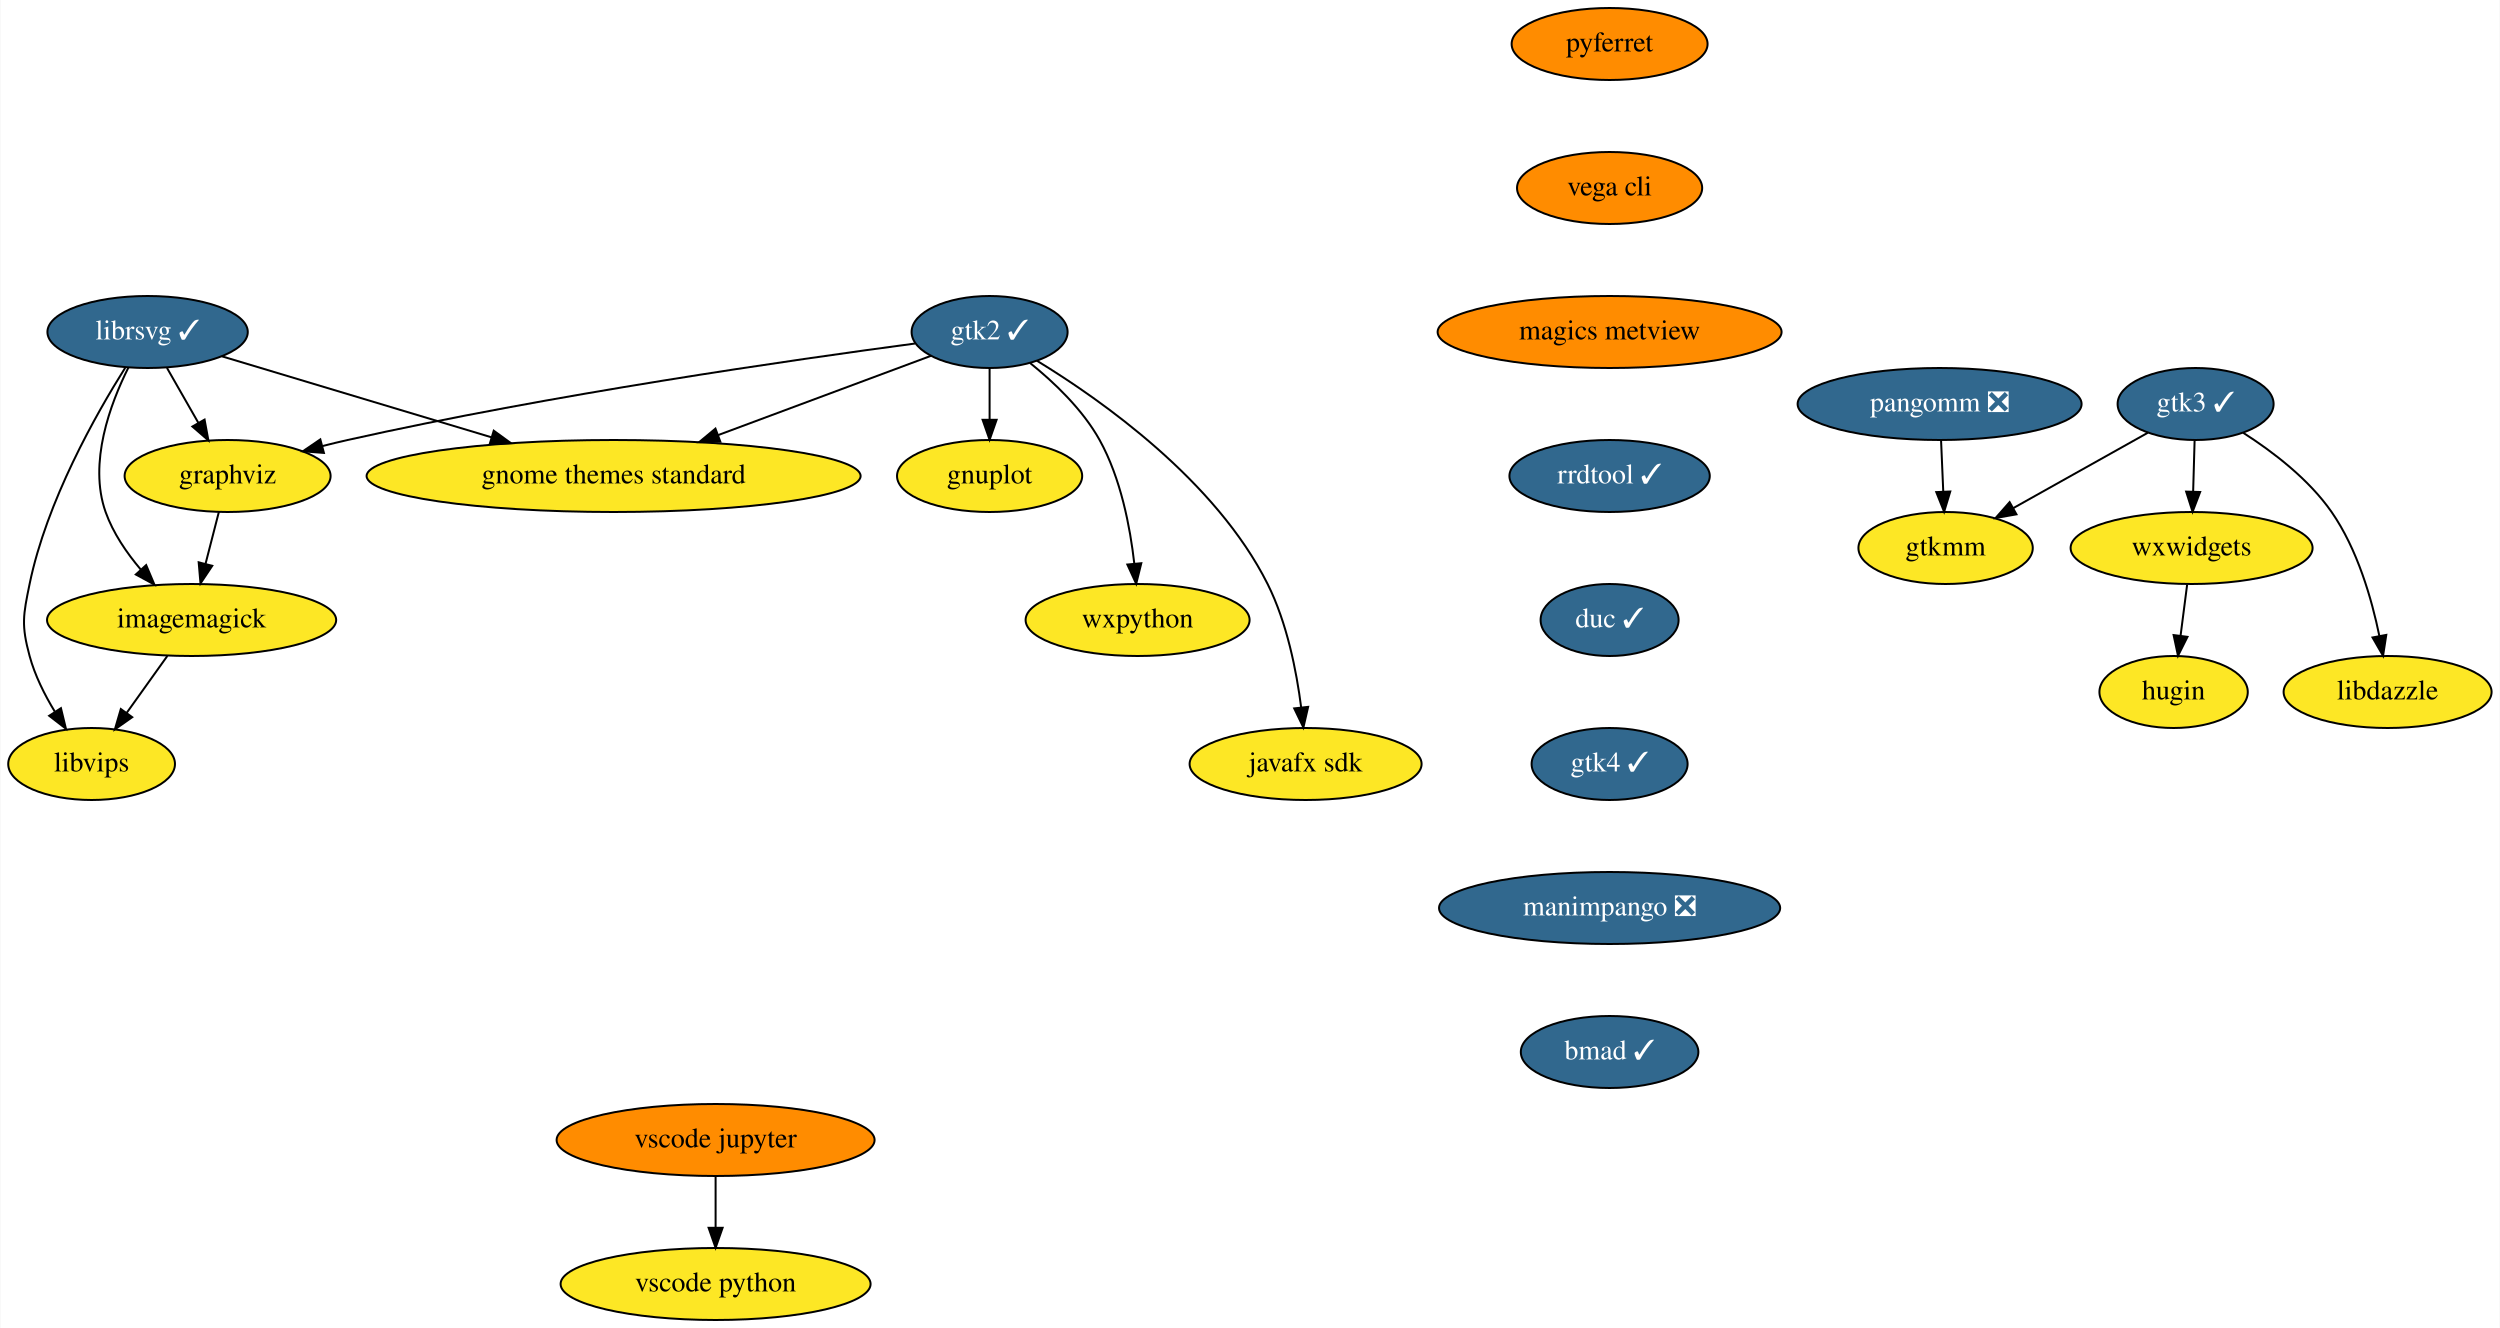
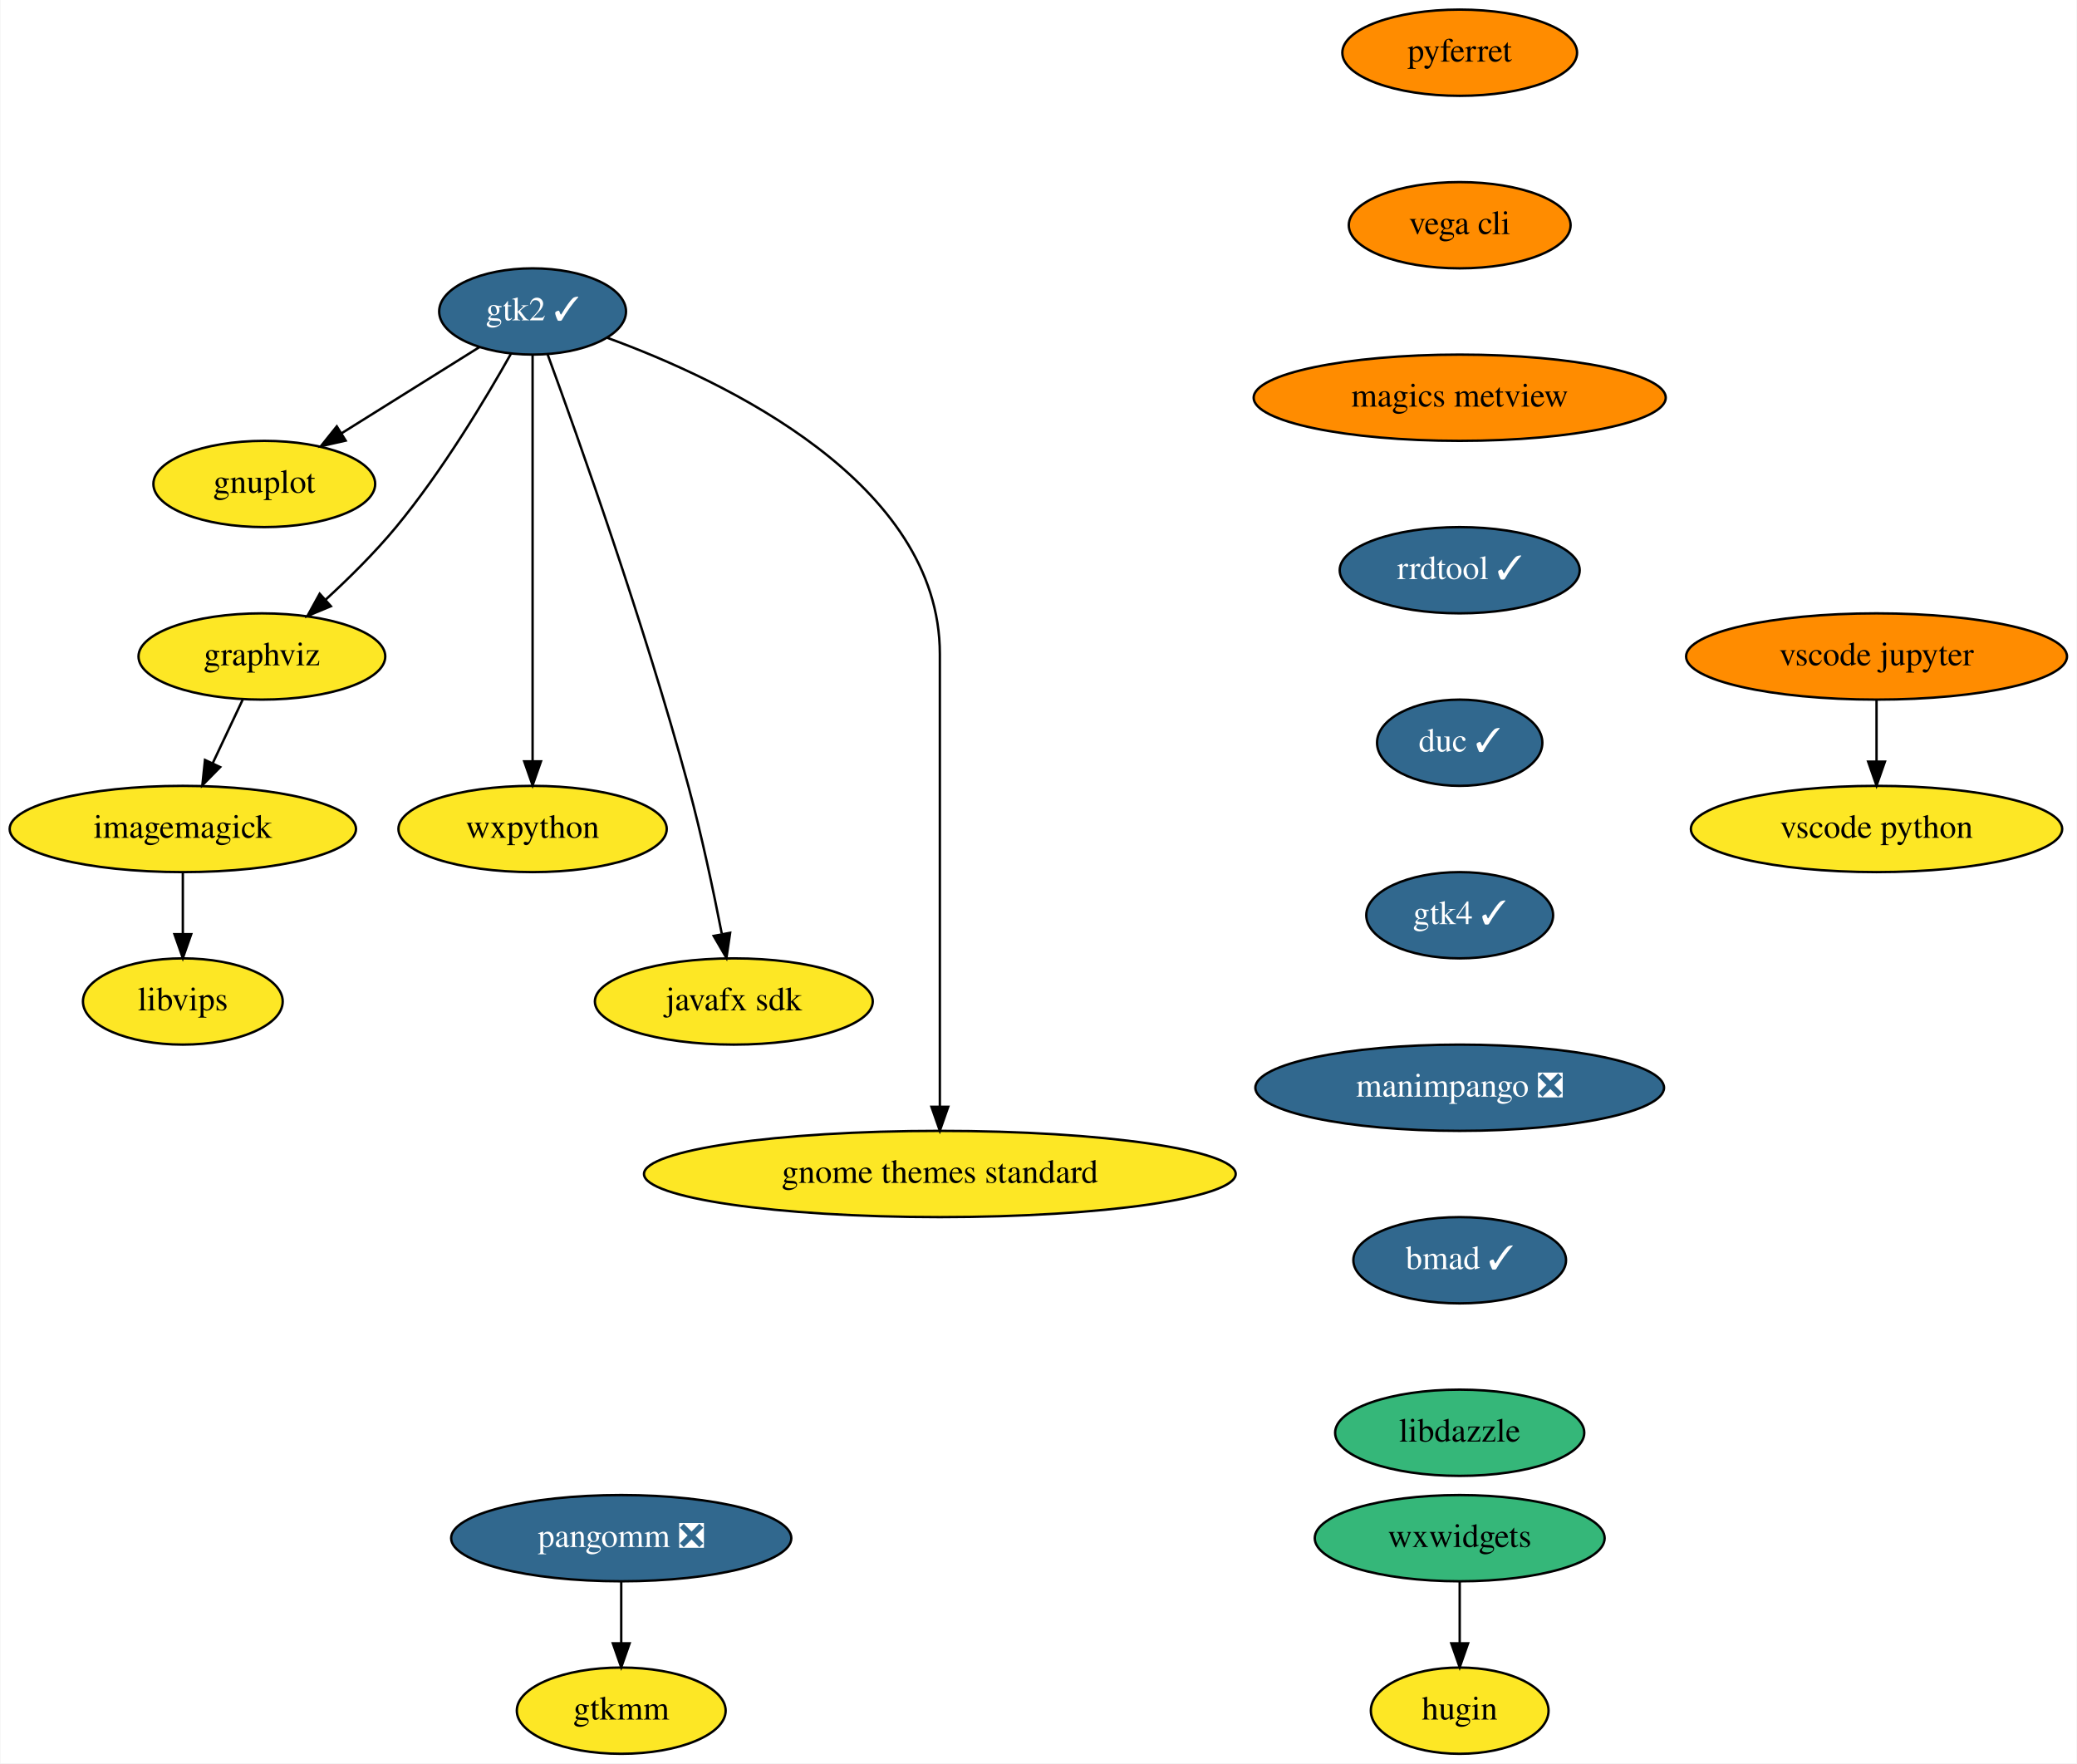
- <svg xmlns="http://www.w3.org/2000/svg" xmlns:xlink="http://www.w3.org/1999/xlink" width="1250pt" height="664pt" viewBox="0.00 0.00 1249.60 664.00">
-   <g id="graph0" class="graph" transform="scale(1 1) rotate(0) translate(4 660)">
-     <polygon fill="white" stroke="transparent" points="-4,4 -4,-660 1245.6,-660 1245.6,4 -4,4" />
+ <svg xmlns="http://www.w3.org/2000/svg" xmlns:xlink="http://www.w3.org/1999/xlink" width="867pt" height="736pt" viewBox="0.00 0.00 866.64 736.00">
+   <g id="graph0" class="graph" transform="scale(1 1) rotate(0) translate(4 732)">
+     <polygon fill="white" stroke="transparent" points="-4,4 -4,-732 862.64,-732 862.64,4 -4,4" />
    <g id="node1" class="node">
      <g id="a_node1">
        <a xlink:href="https://github.com/conda-forge/gnuplot-feedstock" xlink:title="gnuplot">
-           <ellipse fill="#fde725" stroke="black" cx="490.6" cy="-422" rx="46.29" ry="18" />
-           <text text-anchor="middle" x="490.6" y="-418.3" font-family="Times,serif" font-size="14.00">gnuplot</text>
+           <ellipse fill="#fde725" stroke="black" cx="106.14" cy="-530" rx="46.29" ry="18" />
+           <text text-anchor="middle" x="106.14" y="-526.3" font-family="Times,serif" font-size="14.00">gnuplot</text>
        </a>
      </g>
    </g>
    <g id="node2" class="node">
      <g id="a_node2">
        <a xlink:href="https://github.com/conda-forge/graphviz-feedstock" xlink:title="graphviz">
-           <ellipse fill="#fde725" stroke="black" cx="109.6" cy="-422" rx="51.5" ry="18" />
-           <text text-anchor="middle" x="109.6" y="-418.3" font-family="Times,serif" font-size="14.00">graphviz</text>
+           <ellipse fill="#fde725" stroke="black" cx="105.14" cy="-458" rx="51.5" ry="18" />
+           <text text-anchor="middle" x="105.14" y="-454.3" font-family="Times,serif" font-size="14.00">graphviz</text>
        </a>
      </g>
    </g>
    <g id="node3" class="node">
      <g id="a_node3">
        <a xlink:href="https://github.com/conda-forge/imagemagick-feedstock" xlink:title="imagemagick">
-           <ellipse fill="#fde725" stroke="black" cx="91.6" cy="-350" rx="72.29" ry="18" />
-           <text text-anchor="middle" x="91.6" y="-346.3" font-family="Times,serif" font-size="14.00">imagemagick</text>
+           <ellipse fill="#fde725" stroke="black" cx="72.14" cy="-386" rx="72.29" ry="18" />
+           <text text-anchor="middle" x="72.14" y="-382.3" font-family="Times,serif" font-size="14.00">imagemagick</text>
        </a>
      </g>
    </g>
    <g id="edge1" class="edge">
-       <path fill="none" stroke="black" d="M105.24,-404.05C103.23,-396.26 100.81,-386.82 98.56,-378.08" />
-       <polygon fill="black" stroke="black" points="101.92,-377.09 96.04,-368.28 95.14,-378.83 101.92,-377.09" />
+       <path fill="none" stroke="black" d="M97.16,-440.05C93.4,-432.09 88.84,-422.41 84.64,-413.51" />
+       <polygon fill="black" stroke="black" points="87.72,-411.83 80.29,-404.28 81.39,-414.81 87.72,-411.83" />
    </g>
    <g id="node4" class="node">
      <g id="a_node4">
        <a xlink:href="https://github.com/conda-forge/libvips-feedstock" xlink:title="libvips">
-           <ellipse fill="#fde725" stroke="black" cx="41.6" cy="-278" rx="41.69" ry="18" />
-           <text text-anchor="middle" x="41.6" y="-274.3" font-family="Times,serif" font-size="14.00">libvips</text>
+           <ellipse fill="#fde725" stroke="black" cx="72.14" cy="-314" rx="41.69" ry="18" />
+           <text text-anchor="middle" x="72.14" y="-310.3" font-family="Times,serif" font-size="14.00">libvips</text>
        </a>
      </g>
    </g>
    <g id="edge2" class="edge">
-       <path fill="none" stroke="black" d="M79.49,-332.05C73.39,-323.5 65.86,-312.97 59.14,-303.56" />
-       <polygon fill="black" stroke="black" points="61.9,-301.41 53.24,-295.31 56.21,-305.48 61.9,-301.41" />
+       <path fill="none" stroke="black" d="M72.14,-367.7C72.14,-359.98 72.14,-350.71 72.14,-342.11" />
+       <polygon fill="black" stroke="black" points="75.64,-342.1 72.14,-332.1 68.64,-342.1 75.64,-342.1" />
    </g>
    <g id="node5" class="node">
      <g id="a_node5">
-         <a xlink:href="https://github.com/conda-forge/librsvg-feedstock/pull/86" xlink:title="librsvg ✓">
-           <ellipse fill="#31688e" stroke="black" cx="69.6" cy="-494" rx="50.09" ry="18" />
-           <text text-anchor="middle" x="69.6" y="-490.3" font-family="Times,serif" font-size="14.00" fill="white">librsvg ✓</text>
-         </a>
-       </g>
-     </g>
-     <g id="edge3" class="edge">
-       <path fill="none" stroke="black" d="M79.28,-476.05C84,-467.8 89.77,-457.7 95,-448.54" />
-       <polygon fill="black" stroke="black" points="98.08,-450.21 100,-439.79 92,-446.73 98.08,-450.21" />
-     </g>
-     <g id="edge4" class="edge">
-       <path fill="none" stroke="black" d="M60.04,-476.29C50.96,-458.16 39.89,-428.54 48.6,-404 52.32,-393.51 59.1,-383.58 66.2,-375.21" />
-       <polygon fill="black" stroke="black" points="68.88,-377.46 73.01,-367.7 63.7,-372.75 68.88,-377.46" />
-     </g>
-     <g id="edge5" class="edge">
-       <path fill="none" stroke="black" d="M58.41,-476.13C43.81,-452.94 19.12,-409.37 10.6,-368 7.37,-352.33 6.41,-347.44 10.6,-332 13.22,-322.33 18.09,-312.61 23.21,-304.19" />
-       <polygon fill="black" stroke="black" points="26.27,-305.92 28.77,-295.62 20.39,-302.11 26.27,-305.92" />
+         <a xlink:href="https://github.com/conda-forge/pyferret-feedstock" xlink:title="pyferret">
+           <ellipse fill="#ff8c00" stroke="black" cx="605.14" cy="-710" rx="48.99" ry="18" />
+           <text text-anchor="middle" x="605.14" y="-706.3" font-family="Times,serif" font-size="14.00">pyferret</text>
+         </a>
+       </g>
    </g>
    <g id="node6" class="node">
      <g id="a_node6">
-         <a xlink:href="https://github.com/conda-forge/gnome-themes-standard-feedstock" xlink:title="gnome themes standard">
-           <ellipse fill="#fde725" stroke="black" cx="302.6" cy="-422" rx="123.5" ry="18" />
-           <text text-anchor="middle" x="302.6" y="-418.3" font-family="Times,serif" font-size="14.00">gnome themes standard</text>
-         </a>
-       </g>
-     </g>
-     <g id="edge6" class="edge">
-       <path fill="none" stroke="black" d="M106.77,-481.83C143.01,-470.94 198.74,-454.2 241.5,-441.36" />
-       <polygon fill="black" stroke="black" points="242.67,-444.66 251.24,-438.43 240.65,-437.95 242.67,-444.66" />
+         <a xlink:href="https://github.com/conda-forge/vega-cli-feedstock" xlink:title="vega cli">
+           <ellipse fill="#ff8c00" stroke="black" cx="605.14" cy="-638" rx="46.29" ry="18" />
+           <text text-anchor="middle" x="605.14" y="-634.3" font-family="Times,serif" font-size="14.00">vega cli</text>
+         </a>
+       </g>
+     </g>
+     <g id="node11" class="node">
+       <g id="a_node11">
+         <a xlink:href="https://github.com/conda-forge/magics-metview-feedstock" xlink:title="magics metview">
+           <ellipse fill="#ff8c00" stroke="black" cx="605.14" cy="-566" rx="86" ry="18" />
+           <text text-anchor="middle" x="605.14" y="-562.3" font-family="Times,serif" font-size="14.00">magics metview</text>
+         </a>
+       </g>
    </g>
    <g id="node7" class="node">
      <g id="a_node7">
-         <a xlink:href="https://github.com/conda-forge/pyferret-feedstock" xlink:title="pyferret">
-           <ellipse fill="#ff8c00" stroke="black" cx="800.6" cy="-638" rx="48.99" ry="18" />
-           <text text-anchor="middle" x="800.6" y="-634.3" font-family="Times,serif" font-size="14.00">pyferret</text>
+         <a xlink:href="https://github.com/conda-forge/wxpython-feedstock" xlink:title="wxpython">
+           <ellipse fill="#fde725" stroke="black" cx="218.14" cy="-386" rx="56" ry="18" />
+           <text text-anchor="middle" x="218.14" y="-382.3" font-family="Times,serif" font-size="14.00">wxpython</text>
        </a>
      </g>
    </g>
    <g id="node8" class="node">
      <g id="a_node8">
-         <a xlink:href="https://github.com/conda-forge/vega-cli-feedstock" xlink:title="vega cli">
-           <ellipse fill="#ff8c00" stroke="black" cx="800.6" cy="-566" rx="46.29" ry="18" />
-           <text text-anchor="middle" x="800.6" y="-562.3" font-family="Times,serif" font-size="14.00">vega cli</text>
-         </a>
-       </g>
+         <a xlink:href="https://github.com/conda-forge/gtk2-feedstock/pull/23" xlink:title="gtk2 ✓">
+           <ellipse fill="#31688e" stroke="black" cx="218.14" cy="-602" rx="39" ry="18" />
+           <text text-anchor="middle" x="218.14" y="-598.3" font-family="Times,serif" font-size="14.00" fill="white">gtk2 ✓</text>
+         </a>
+       </g>
+     </g>
+     <g id="edge4" class="edge">
+       <path fill="none" stroke="black" d="M196.02,-587.17C179.58,-576.9 156.91,-562.73 138.45,-551.19" />
+       <polygon fill="black" stroke="black" points="140.11,-548.1 129.77,-545.77 136.4,-554.04 140.11,-548.1" />
+     </g>
+     <g id="edge5" class="edge">
+       <path fill="none" stroke="black" d="M209.16,-584.44C198.76,-565.92 180.56,-535.47 161.14,-512 152.32,-501.34 141.49,-490.65 131.72,-481.69" />
+       <polygon fill="black" stroke="black" points="133.94,-478.98 124.16,-474.91 129.27,-484.19 133.94,-478.98" />
+     </g>
+     <g id="edge6" class="edge">
+       <path fill="none" stroke="black" d="M218.14,-583.85C218.14,-546.83 218.14,-459.18 218.14,-414.39" />
+       <polygon fill="black" stroke="black" points="221.64,-414.23 218.14,-404.23 214.64,-414.23 221.64,-414.23" />
+     </g>
+     <g id="node9" class="node">
+       <g id="a_node9">
+         <a xlink:href="https://github.com/conda-forge/javafx-sdk-feedstock" xlink:title="javafx sdk">
+           <ellipse fill="#fde725" stroke="black" cx="302.14" cy="-314" rx="58" ry="18" />
+           <text text-anchor="middle" x="302.14" y="-310.3" font-family="Times,serif" font-size="14.00">javafx sdk</text>
+         </a>
+       </g>
+     </g>
+     <g id="edge7" class="edge">
+       <path fill="none" stroke="black" d="M224.42,-584.06C236.82,-550.2 264.83,-471.61 283.14,-404 288.69,-383.54 293.64,-360.08 297.09,-342.39" />
+       <polygon fill="black" stroke="black" points="300.6,-342.67 299.05,-332.19 293.73,-341.36 300.6,-342.67" />
+     </g>
+     <g id="node10" class="node">
+       <g id="a_node10">
+         <a xlink:href="https://github.com/conda-forge/gnome-themes-standard-feedstock" xlink:title="gnome themes standard">
+           <ellipse fill="#fde725" stroke="black" cx="388.14" cy="-242" rx="123.5" ry="18" />
+           <text text-anchor="middle" x="388.14" y="-238.3" font-family="Times,serif" font-size="14.00">gnome themes standard</text>
+         </a>
+       </g>
+     </g>
+     <g id="edge8" class="edge">
+       <path fill="none" stroke="black" d="M249.32,-591C298.4,-573.08 388.14,-530.53 388.14,-459 388.14,-459 388.14,-459 388.14,-385 388.14,-345 388.14,-298.65 388.14,-270.08" />
+       <polygon fill="black" stroke="black" points="391.64,-270.05 388.14,-260.05 384.64,-270.05 391.64,-270.05" />
    </g>
    <g id="node12" class="node">
      <g id="a_node12">
-         <a xlink:href="https://github.com/conda-forge/magics-metview-feedstock" xlink:title="magics metview">
-           <ellipse fill="#ff8c00" stroke="black" cx="800.6" cy="-494" rx="86" ry="18" />
-           <text text-anchor="middle" x="800.6" y="-490.3" font-family="Times,serif" font-size="14.00">magics metview</text>
-         </a>
-       </g>
-     </g>
-     <g id="node9" class="node">
-       <g id="a_node9">
-         <a xlink:href="https://github.com/conda-forge/wxpython-feedstock" xlink:title="wxpython">
-           <ellipse fill="#fde725" stroke="black" cx="564.6" cy="-350" rx="56" ry="18" />
-           <text text-anchor="middle" x="564.6" y="-346.3" font-family="Times,serif" font-size="14.00">wxpython</text>
-         </a>
-       </g>
-     </g>
-     <g id="node10" class="node">
-       <g id="a_node10">
-         <a xlink:href="https://github.com/conda-forge/gtk2-feedstock/pull/23" xlink:title="gtk2 ✓">
-           <ellipse fill="#31688e" stroke="black" cx="490.6" cy="-494" rx="39" ry="18" />
-           <text text-anchor="middle" x="490.6" y="-490.3" font-family="Times,serif" font-size="14.00" fill="white">gtk2 ✓</text>
-         </a>
-       </g>
-     </g>
-     <g id="edge8" class="edge">
-       <path fill="none" stroke="black" d="M490.6,-475.7C490.6,-467.98 490.6,-458.71 490.6,-450.11" />
-       <polygon fill="black" stroke="black" points="494.1,-450.1 490.6,-440.1 487.1,-450.1 494.1,-450.1" />
-     </g>
-     <g id="edge9" class="edge">
-       <path fill="none" stroke="black" d="M453.26,-488.23C393.14,-480.22 271.3,-462.73 169.6,-440 165.5,-439.08 161.26,-438.05 157.02,-436.97" />
-       <polygon fill="black" stroke="black" points="157.76,-433.54 147.2,-434.35 155.96,-440.31 157.76,-433.54" />
-     </g>
-     <g id="edge10" class="edge">
-       <path fill="none" stroke="black" d="M461.22,-482.06C432.81,-471.48 389.13,-455.22 354.79,-442.43" />
-       <polygon fill="black" stroke="black" points="355.97,-439.14 345.37,-438.93 353.52,-445.7 355.97,-439.14" />
-     </g>
-     <g id="edge11" class="edge">
-       <path fill="none" stroke="black" d="M510.82,-478.51C522.74,-468.91 537.1,-455.3 545.6,-440 556.18,-420.95 560.87,-396.59 562.95,-378.18" />
-       <polygon fill="black" stroke="black" points="566.45,-378.39 563.9,-368.1 559.48,-377.73 566.45,-378.39" />
-     </g>
-     <g id="node11" class="node">
-       <g id="a_node11">
-         <a xlink:href="https://github.com/conda-forge/javafx-sdk-feedstock" xlink:title="javafx sdk">
-           <ellipse fill="#fde725" stroke="black" cx="648.6" cy="-278" rx="58" ry="18" />
-           <text text-anchor="middle" x="648.6" y="-274.3" font-family="Times,serif" font-size="14.00">javafx sdk</text>
-         </a>
-       </g>
-     </g>
-     <g id="edge12" class="edge">
-       <path fill="none" stroke="black" d="M514.24,-479.64C546.62,-459.9 603.71,-419.65 629.6,-368 639.3,-348.64 644.06,-324.49 646.39,-306.23" />
-       <polygon fill="black" stroke="black" points="649.87,-306.57 647.5,-296.25 642.91,-305.8 649.87,-306.57" />
+         <a xlink:href="https://github.com/conda-forge/rrdtool-feedstock/pull/4" xlink:title="rrdtool ✓">
+           <ellipse fill="#31688e" stroke="black" cx="605.14" cy="-494" rx="50.09" ry="18" />
+           <text text-anchor="middle" x="605.14" y="-490.3" font-family="Times,serif" font-size="14.00" fill="white">rrdtool ✓</text>
+         </a>
+       </g>
+     </g>
+     <g id="node17" class="node">
+       <g id="a_node17">
+         <a xlink:href="https://github.com/conda-forge/duc-feedstock/pull/3" xlink:title="duc ✓">
+           <ellipse fill="#31688e" stroke="black" cx="605.14" cy="-422" rx="34.5" ry="18" />
+           <text text-anchor="middle" x="605.14" y="-418.3" font-family="Times,serif" font-size="14.00" fill="white">duc ✓</text>
+         </a>
+       </g>
    </g>
    <g id="node13" class="node">
      <g id="a_node13">
-         <a xlink:href="https://github.com/conda-forge/rrdtool-feedstock/pull/4" xlink:title="rrdtool ✓">
-           <ellipse fill="#31688e" stroke="black" cx="800.6" cy="-422" rx="50.09" ry="18" />
-           <text text-anchor="middle" x="800.6" y="-418.3" font-family="Times,serif" font-size="14.00" fill="white">rrdtool ✓</text>
+         <a xlink:href="https://github.com/conda-forge/pangomm-feedstock/pull/6" xlink:title="pangomm ❎">
+           <ellipse fill="#31688e" stroke="black" cx="255.14" cy="-90" rx="71" ry="18" />
+           <text text-anchor="middle" x="255.14" y="-86.3" font-family="Times,serif" font-size="14.00" fill="white">pangomm ❎</text>
+         </a>
+       </g>
+     </g>
+     <g id="node14" class="node">
+       <g id="a_node14">
+         <a xlink:href="https://github.com/conda-forge/gtkmm-feedstock" xlink:title="gtkmm">
+           <ellipse fill="#fde725" stroke="black" cx="255.14" cy="-18" rx="43.59" ry="18" />
+           <text text-anchor="middle" x="255.14" y="-14.3" font-family="Times,serif" font-size="14.00">gtkmm</text>
+         </a>
+       </g>
+     </g>
+     <g id="edge11" class="edge">
+       <path fill="none" stroke="black" d="M255.14,-71.7C255.14,-63.98 255.14,-54.71 255.14,-46.11" />
+       <polygon fill="black" stroke="black" points="258.64,-46.1 255.14,-36.1 251.64,-46.1 258.64,-46.1" />
+     </g>
+     <g id="node15" class="node">
+       <g id="a_node15">
+         <a xlink:href="https://github.com/conda-forge/wxwidgets-feedstock" xlink:title="wxwidgets">
+           <ellipse fill="#35b779" stroke="black" cx="605.14" cy="-90" rx="60.5" ry="18" />
+           <text text-anchor="middle" x="605.14" y="-86.3" font-family="Times,serif" font-size="14.00">wxwidgets</text>
+         </a>
+       </g>
+     </g>
+     <g id="node16" class="node">
+       <g id="a_node16">
+         <a xlink:href="https://github.com/conda-forge/hugin-feedstock" xlink:title="hugin">
+           <ellipse fill="#fde725" stroke="black" cx="605.14" cy="-18" rx="37.09" ry="18" />
+           <text text-anchor="middle" x="605.14" y="-14.3" font-family="Times,serif" font-size="14.00">hugin</text>
+         </a>
+       </g>
+     </g>
+     <g id="edge12" class="edge">
+       <path fill="none" stroke="black" d="M605.14,-71.7C605.14,-63.98 605.14,-54.71 605.14,-46.11" />
+       <polygon fill="black" stroke="black" points="608.64,-46.1 605.14,-36.1 601.64,-46.1 608.64,-46.1" />
+     </g>
+     <g id="node18" class="node">
+       <g id="a_node18">
+         <a xlink:href="https://github.com/conda-forge/gtk4-feedstock/pull/14" xlink:title="gtk4 ✓">
+           <ellipse fill="#31688e" stroke="black" cx="605.14" cy="-350" rx="39" ry="18" />
+           <text text-anchor="middle" x="605.14" y="-346.3" font-family="Times,serif" font-size="14.00" fill="white">gtk4 ✓</text>
+         </a>
+       </g>
+     </g>
+     <g id="node21" class="node">
+       <g id="a_node21">
+         <a xlink:href="https://github.com/conda-forge/manimpango-feedstock/pull/10" xlink:title="manimpango ❎">
+           <ellipse fill="#31688e" stroke="black" cx="605.14" cy="-278" rx="85.29" ry="18" />
+           <text text-anchor="middle" x="605.14" y="-274.3" font-family="Times,serif" font-size="14.00" fill="white">manimpango ❎</text>
+         </a>
+       </g>
+     </g>
+     <g id="node19" class="node">
+       <g id="a_node19">
+         <a xlink:href="https://github.com/conda-forge/vscode-jupyter-feedstock" xlink:title="vscode jupyter">
+           <ellipse fill="#ff8c00" stroke="black" cx="779.14" cy="-458" rx="79.5" ry="18" />
+           <text text-anchor="middle" x="779.14" y="-454.3" font-family="Times,serif" font-size="14.00">vscode jupyter</text>
        </a>
      </g>
    </g>
    <g id="node20" class="node">
      <g id="a_node20">
-         <a xlink:href="https://github.com/conda-forge/duc-feedstock/pull/3" xlink:title="duc ✓">
-           <ellipse fill="#31688e" stroke="black" cx="800.6" cy="-350" rx="34.5" ry="18" />
-           <text text-anchor="middle" x="800.6" y="-346.3" font-family="Times,serif" font-size="14.00" fill="white">duc ✓</text>
-         </a>
-       </g>
-     </g>
-     <g id="node14" class="node">
-       <g id="a_node14">
-         <a xlink:href="https://github.com/conda-forge/gtk3-feedstock/pull/45" xlink:title="gtk3 ✓">
-           <ellipse fill="#31688e" stroke="black" cx="1093.6" cy="-458" rx="39" ry="18" />
-           <text text-anchor="middle" x="1093.6" y="-454.3" font-family="Times,serif" font-size="14.00" fill="white">gtk3 ✓</text>
-         </a>
-       </g>
-     </g>
-     <g id="node15" class="node">
-       <g id="a_node15">
-         <a xlink:href="https://github.com/conda-forge/gtkmm-feedstock" xlink:title="gtkmm">
-           <ellipse fill="#fde725" stroke="black" cx="968.6" cy="-386" rx="43.59" ry="18" />
-           <text text-anchor="middle" x="968.6" y="-382.3" font-family="Times,serif" font-size="14.00">gtkmm</text>
+         <a xlink:href="https://github.com/conda-forge/vscode-python-feedstock" xlink:title="vscode python">
+           <ellipse fill="#fde725" stroke="black" cx="779.14" cy="-386" rx="77.5" ry="18" />
+           <text text-anchor="middle" x="779.14" y="-382.3" font-family="Times,serif" font-size="14.00">vscode python</text>
        </a>
      </g>
    </g>
    <g id="edge15" class="edge">
-       <path fill="none" stroke="black" d="M1069.79,-443.67C1050.7,-432.98 1023.67,-417.84 1002.35,-405.9" />
-       <polygon fill="black" stroke="black" points="1004.03,-402.83 993.6,-401 1000.61,-408.94 1004.03,-402.83" />
-     </g>
-     <g id="node16" class="node">
-       <g id="a_node16">
-         <a xlink:href="https://github.com/conda-forge/wxwidgets-feedstock" xlink:title="wxwidgets">
-           <ellipse fill="#fde725" stroke="black" cx="1091.6" cy="-386" rx="60.5" ry="18" />
-           <text text-anchor="middle" x="1091.6" y="-382.3" font-family="Times,serif" font-size="14.00">wxwidgets</text>
-         </a>
-       </g>
-     </g>
-     <g id="edge16" class="edge">
-       <path fill="none" stroke="black" d="M1093.1,-439.7C1092.88,-431.98 1092.62,-422.71 1092.37,-414.11" />
-       <polygon fill="black" stroke="black" points="1095.87,-414 1092.09,-404.1 1088.87,-414.2 1095.87,-414" />
-     </g>
-     <g id="node17" class="node">
-       <g id="a_node17">
-         <a xlink:href="https://github.com/conda-forge/libdazzle-feedstock" xlink:title="libdazzle">
-           <ellipse fill="#fde725" stroke="black" cx="1189.6" cy="-314" rx="52" ry="18" />
-           <text text-anchor="middle" x="1189.6" y="-310.3" font-family="Times,serif" font-size="14.00">libdazzle</text>
-         </a>
-       </g>
-     </g>
-     <g id="edge17" class="edge">
-       <path fill="none" stroke="black" d="M1117.42,-443.59C1132.06,-434.23 1150.16,-420.48 1161.6,-404 1174.47,-385.45 1181.63,-360.71 1185.48,-342.02" />
-       <polygon fill="black" stroke="black" points="1188.94,-342.55 1187.33,-332.08 1182.06,-341.26 1188.94,-342.55" />
-     </g>
-     <g id="node18" class="node">
-       <g id="a_node18">
-         <a xlink:href="https://github.com/conda-forge/hugin-feedstock" xlink:title="hugin">
-           <ellipse fill="#fde725" stroke="black" cx="1082.6" cy="-314" rx="37.09" ry="18" />
-           <text text-anchor="middle" x="1082.6" y="-310.3" font-family="Times,serif" font-size="14.00">hugin</text>
-         </a>
-       </g>
-     </g>
-     <g id="edge18" class="edge">
-       <path fill="none" stroke="black" d="M1089.37,-367.7C1088.38,-359.98 1087.19,-350.71 1086.08,-342.11" />
-       <polygon fill="black" stroke="black" points="1089.54,-341.58 1084.8,-332.1 1082.6,-342.47 1089.54,-341.58" />
-     </g>
-     <g id="node19" class="node">
-       <g id="a_node19">
-         <a xlink:href="https://github.com/conda-forge/pangomm-feedstock/pull/6" xlink:title="pangomm ❎">
-           <ellipse fill="#31688e" stroke="black" cx="965.6" cy="-458" rx="71" ry="18" />
-           <text text-anchor="middle" x="965.6" y="-454.3" font-family="Times,serif" font-size="14.00" fill="white">pangomm ❎</text>
-         </a>
-       </g>
-     </g>
-     <g id="edge19" class="edge">
-       <path fill="none" stroke="black" d="M966.34,-439.7C966.67,-431.98 967.07,-422.71 967.43,-414.11" />
-       <polygon fill="black" stroke="black" points="970.93,-414.25 967.86,-404.1 963.94,-413.95 970.93,-414.25" />
-     </g>
-     <g id="node21" class="node">
-       <g id="a_node21">
-         <a xlink:href="https://github.com/conda-forge/gtk4-feedstock/pull/14" xlink:title="gtk4 ✓">
-           <ellipse fill="#31688e" stroke="black" cx="800.6" cy="-278" rx="39" ry="18" />
-           <text text-anchor="middle" x="800.6" y="-274.3" font-family="Times,serif" font-size="14.00" fill="white">gtk4 ✓</text>
-         </a>
-       </g>
-     </g>
-     <g id="node24" class="node">
-       <g id="a_node24">
-         <a xlink:href="https://github.com/conda-forge/manimpango-feedstock/pull/10" xlink:title="manimpango ❎">
-           <ellipse fill="#31688e" stroke="black" cx="800.6" cy="-206" rx="85.29" ry="18" />
-           <text text-anchor="middle" x="800.6" y="-202.3" font-family="Times,serif" font-size="14.00" fill="white">manimpango ❎</text>
-         </a>
-       </g>
+       <path fill="none" stroke="black" d="M779.14,-439.7C779.14,-431.98 779.14,-422.71 779.14,-414.11" />
+       <polygon fill="black" stroke="black" points="782.64,-414.1 779.14,-404.1 775.64,-414.1 782.64,-414.1" />
    </g>
    <g id="node22" class="node">
      <g id="a_node22">
-         <a xlink:href="https://github.com/conda-forge/vscode-jupyter-feedstock" xlink:title="vscode jupyter">
-           <ellipse fill="#ff8c00" stroke="black" cx="353.6" cy="-90" rx="79.5" ry="18" />
-           <text text-anchor="middle" x="353.6" y="-86.3" font-family="Times,serif" font-size="14.00">vscode jupyter</text>
+         <a xlink:href="https://github.com/conda-forge/bmad-feedstock/pull/92" xlink:title="bmad ✓">
+           <ellipse fill="#31688e" stroke="black" cx="605.14" cy="-206" rx="44.39" ry="18" />
+           <text text-anchor="middle" x="605.14" y="-202.3" font-family="Times,serif" font-size="14.00" fill="white">bmad ✓</text>
        </a>
      </g>
    </g>
    <g id="node23" class="node">
      <g id="a_node23">
-         <a xlink:href="https://github.com/conda-forge/vscode-python-feedstock" xlink:title="vscode python">
-           <ellipse fill="#fde725" stroke="black" cx="353.6" cy="-18" rx="77.5" ry="18" />
-           <text text-anchor="middle" x="353.6" y="-14.3" font-family="Times,serif" font-size="14.00">vscode python</text>
-         </a>
-       </g>
-     </g>
-     <g id="edge22" class="edge">
-       <path fill="none" stroke="black" d="M353.6,-71.7C353.6,-63.98 353.6,-54.71 353.6,-46.11" />
-       <polygon fill="black" stroke="black" points="357.1,-46.1 353.6,-36.1 350.1,-46.1 357.1,-46.1" />
-     </g>
-     <g id="node25" class="node">
-       <g id="a_node25">
-         <a xlink:href="https://github.com/conda-forge/bmad-feedstock/pull/92" xlink:title="bmad ✓">
-           <ellipse fill="#31688e" stroke="black" cx="800.6" cy="-134" rx="44.39" ry="18" />
-           <text text-anchor="middle" x="800.6" y="-130.3" font-family="Times,serif" font-size="14.00" fill="white">bmad ✓</text>
+         <a xlink:href="https://github.com/conda-forge/libdazzle-feedstock" xlink:title="libdazzle">
+           <ellipse fill="#35b779" stroke="black" cx="605.14" cy="-134" rx="52" ry="18" />
+           <text text-anchor="middle" x="605.14" y="-130.3" font-family="Times,serif" font-size="14.00">libdazzle</text>
        </a>
      </g>
    </g>
  </g>
</svg>
